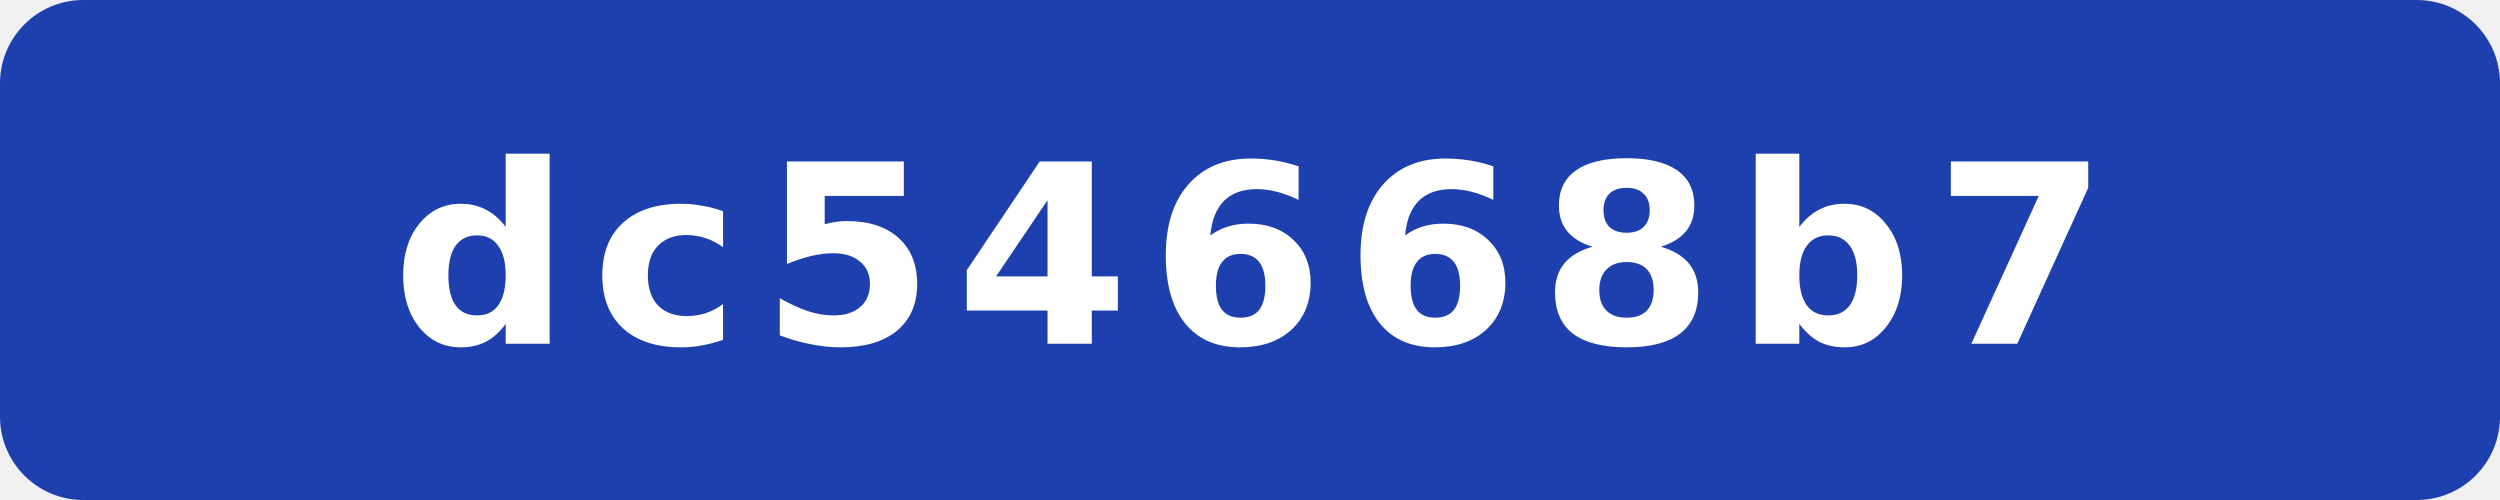
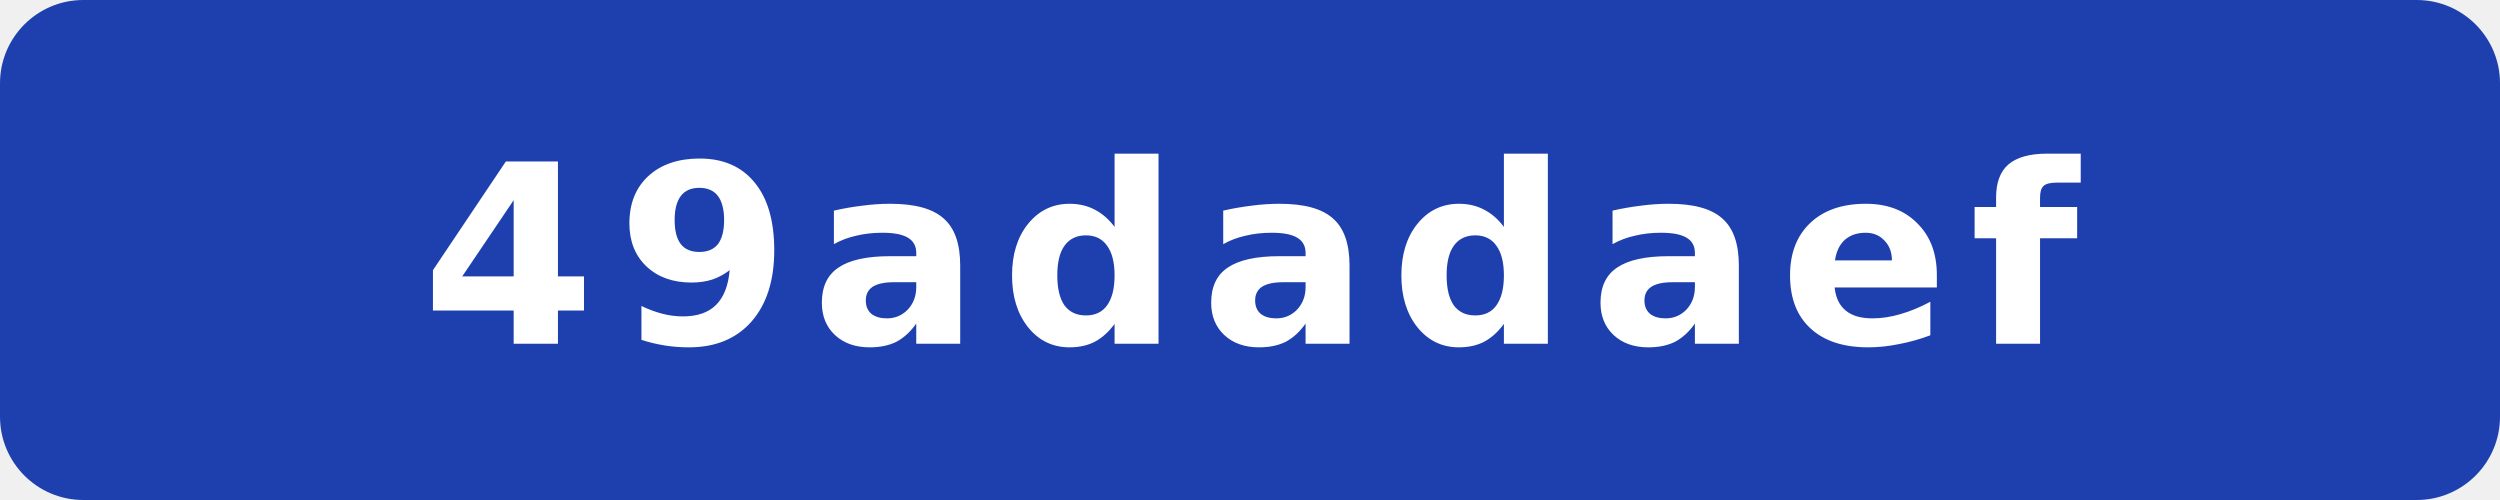
- <svg xmlns="http://www.w3.org/2000/svg" width="120" height="24" viewBox="0 0 120 24" role="img" aria-label="commit: dc54668b7">
+ <svg xmlns="http://www.w3.org/2000/svg" width="120" height="24" viewBox="0 0 120 24" role="img" aria-label="commit: 49adadaef">
  <rect width="120" height="24" rx="4" fill="#1e40af" />
-   <text x="60" y="16.5" fill="#fff" text-anchor="middle" font-family="Verdana,Geneva,DejaVu Sans,sans-serif" font-size="12" font-weight="700" letter-spacing="1" textLength="71" lengthAdjust="spacingAndGlyphs">dc54668b7</text>
+   <text x="60" y="16.5" fill="#fff" text-anchor="middle" font-family="Verdana,Geneva,DejaVu Sans,sans-serif" font-size="12" font-weight="700" letter-spacing="1" textLength="71" lengthAdjust="spacingAndGlyphs">49adadaef</text>
</svg>
